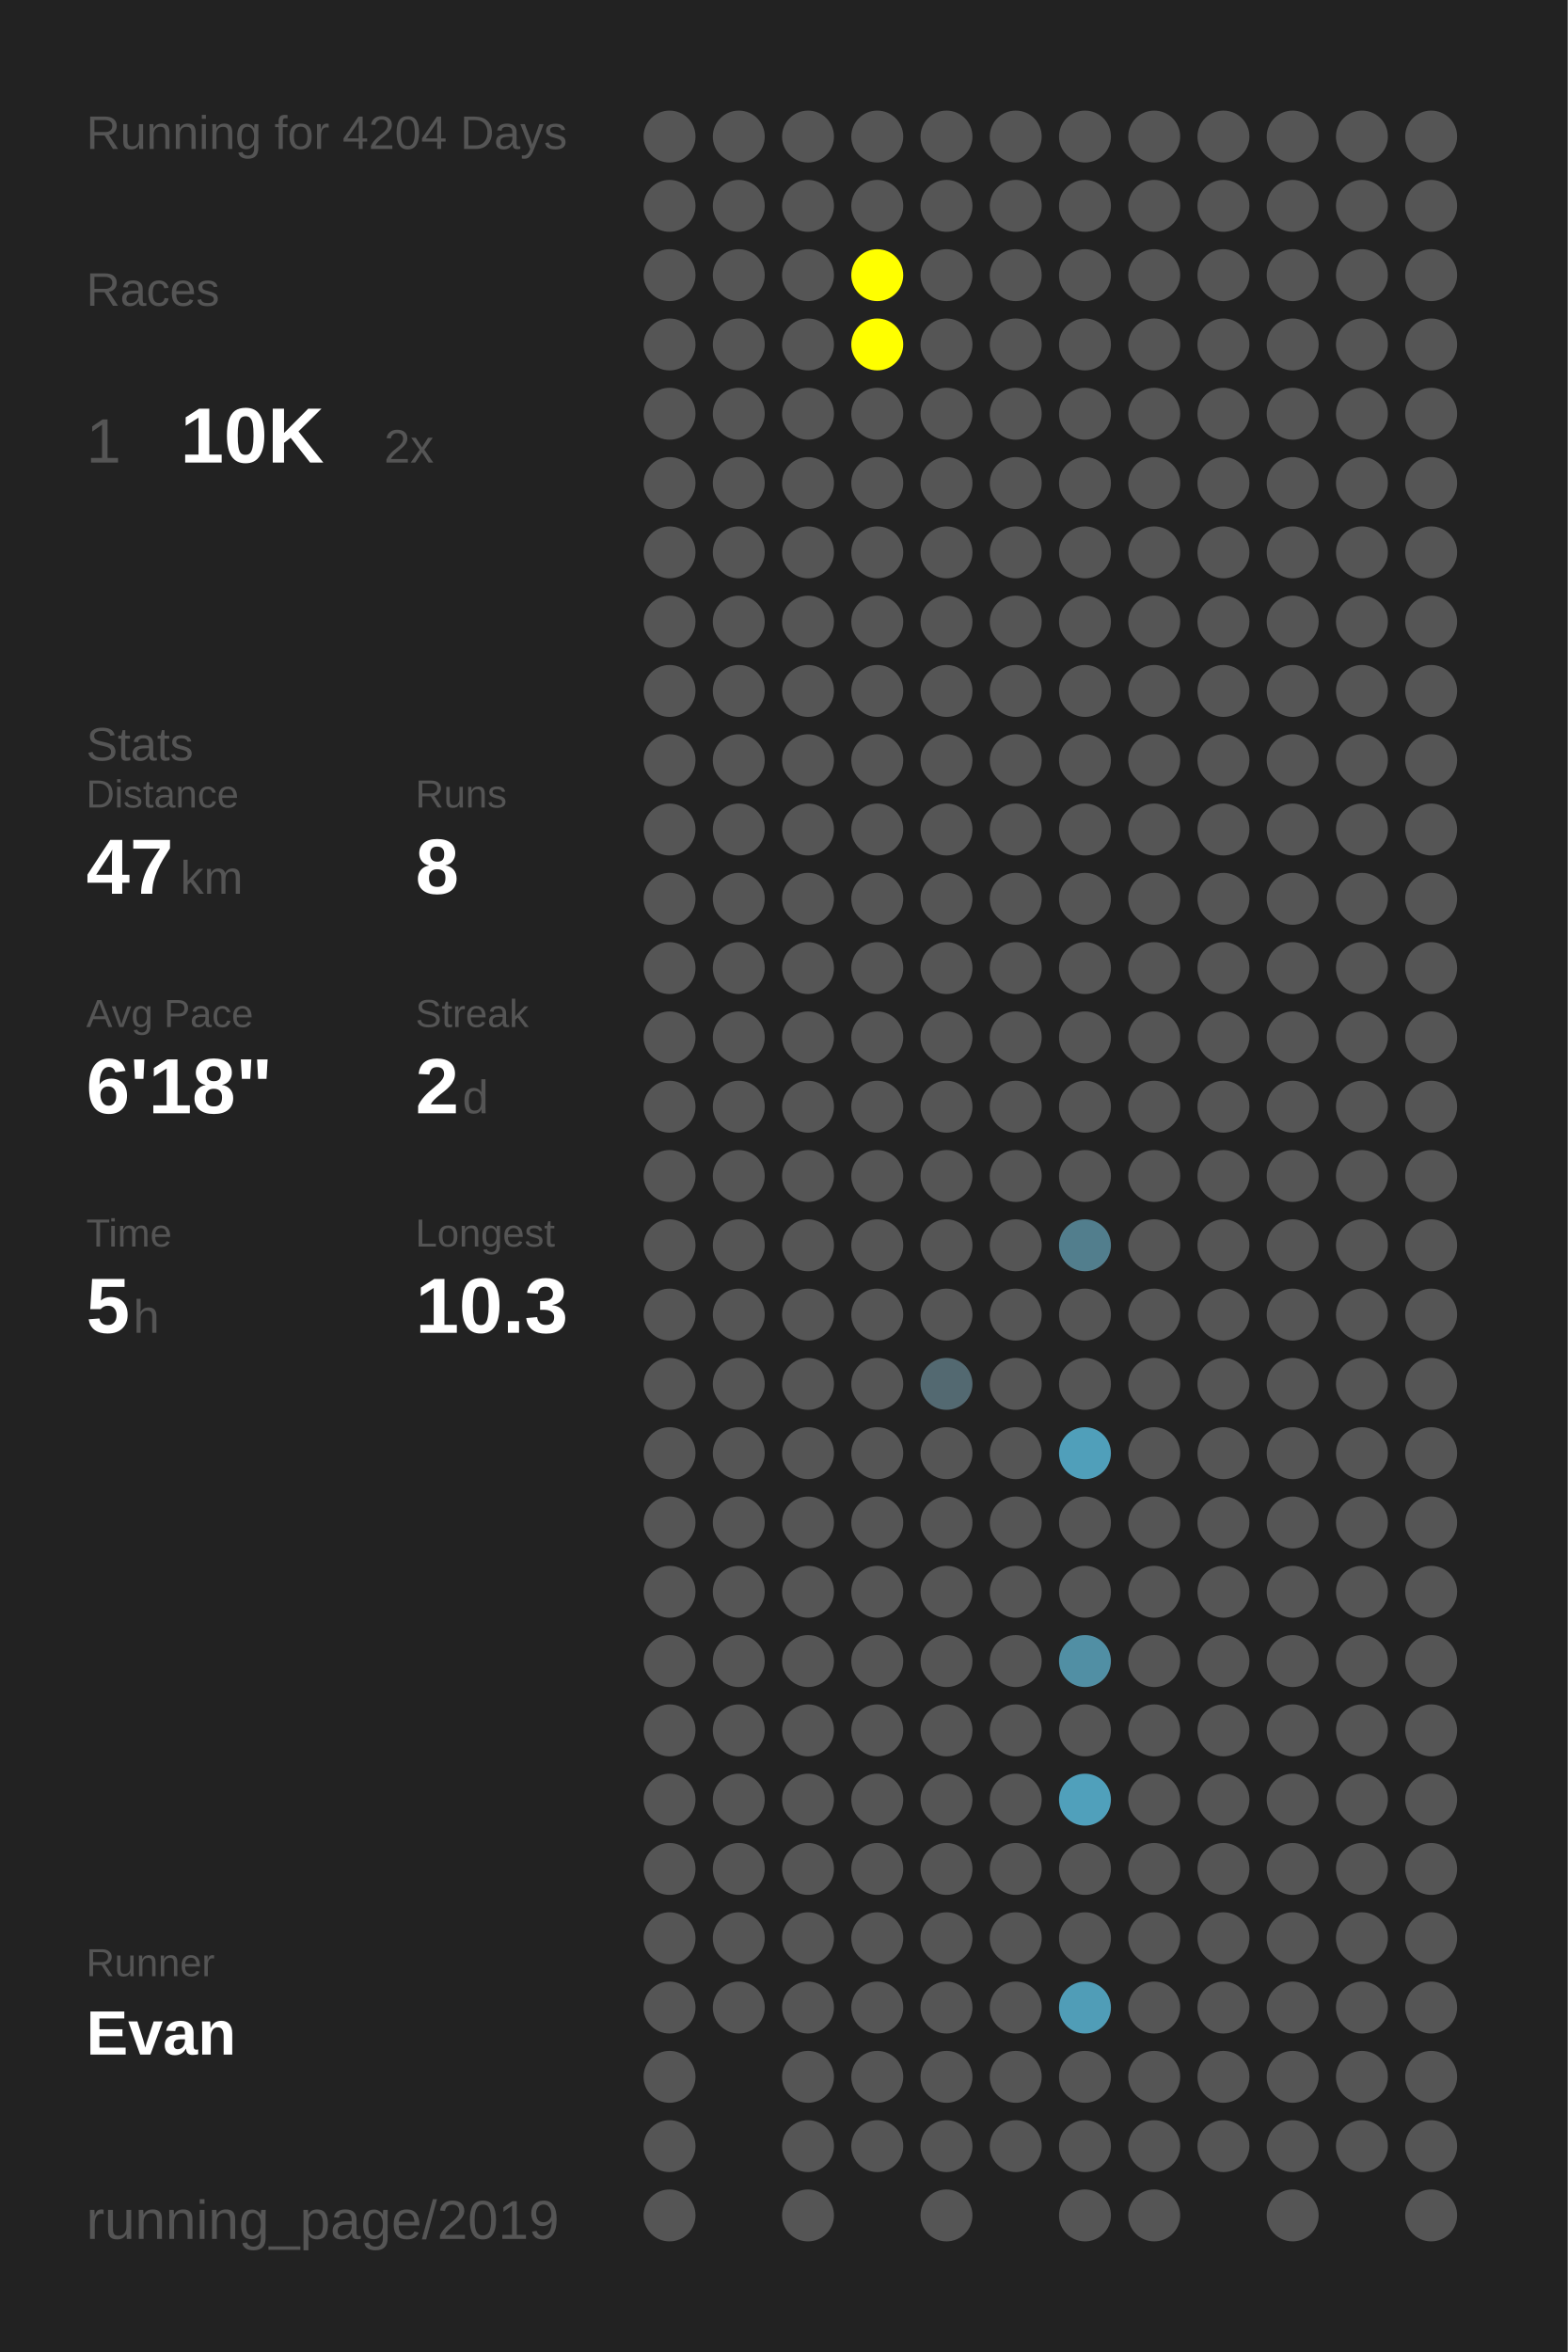
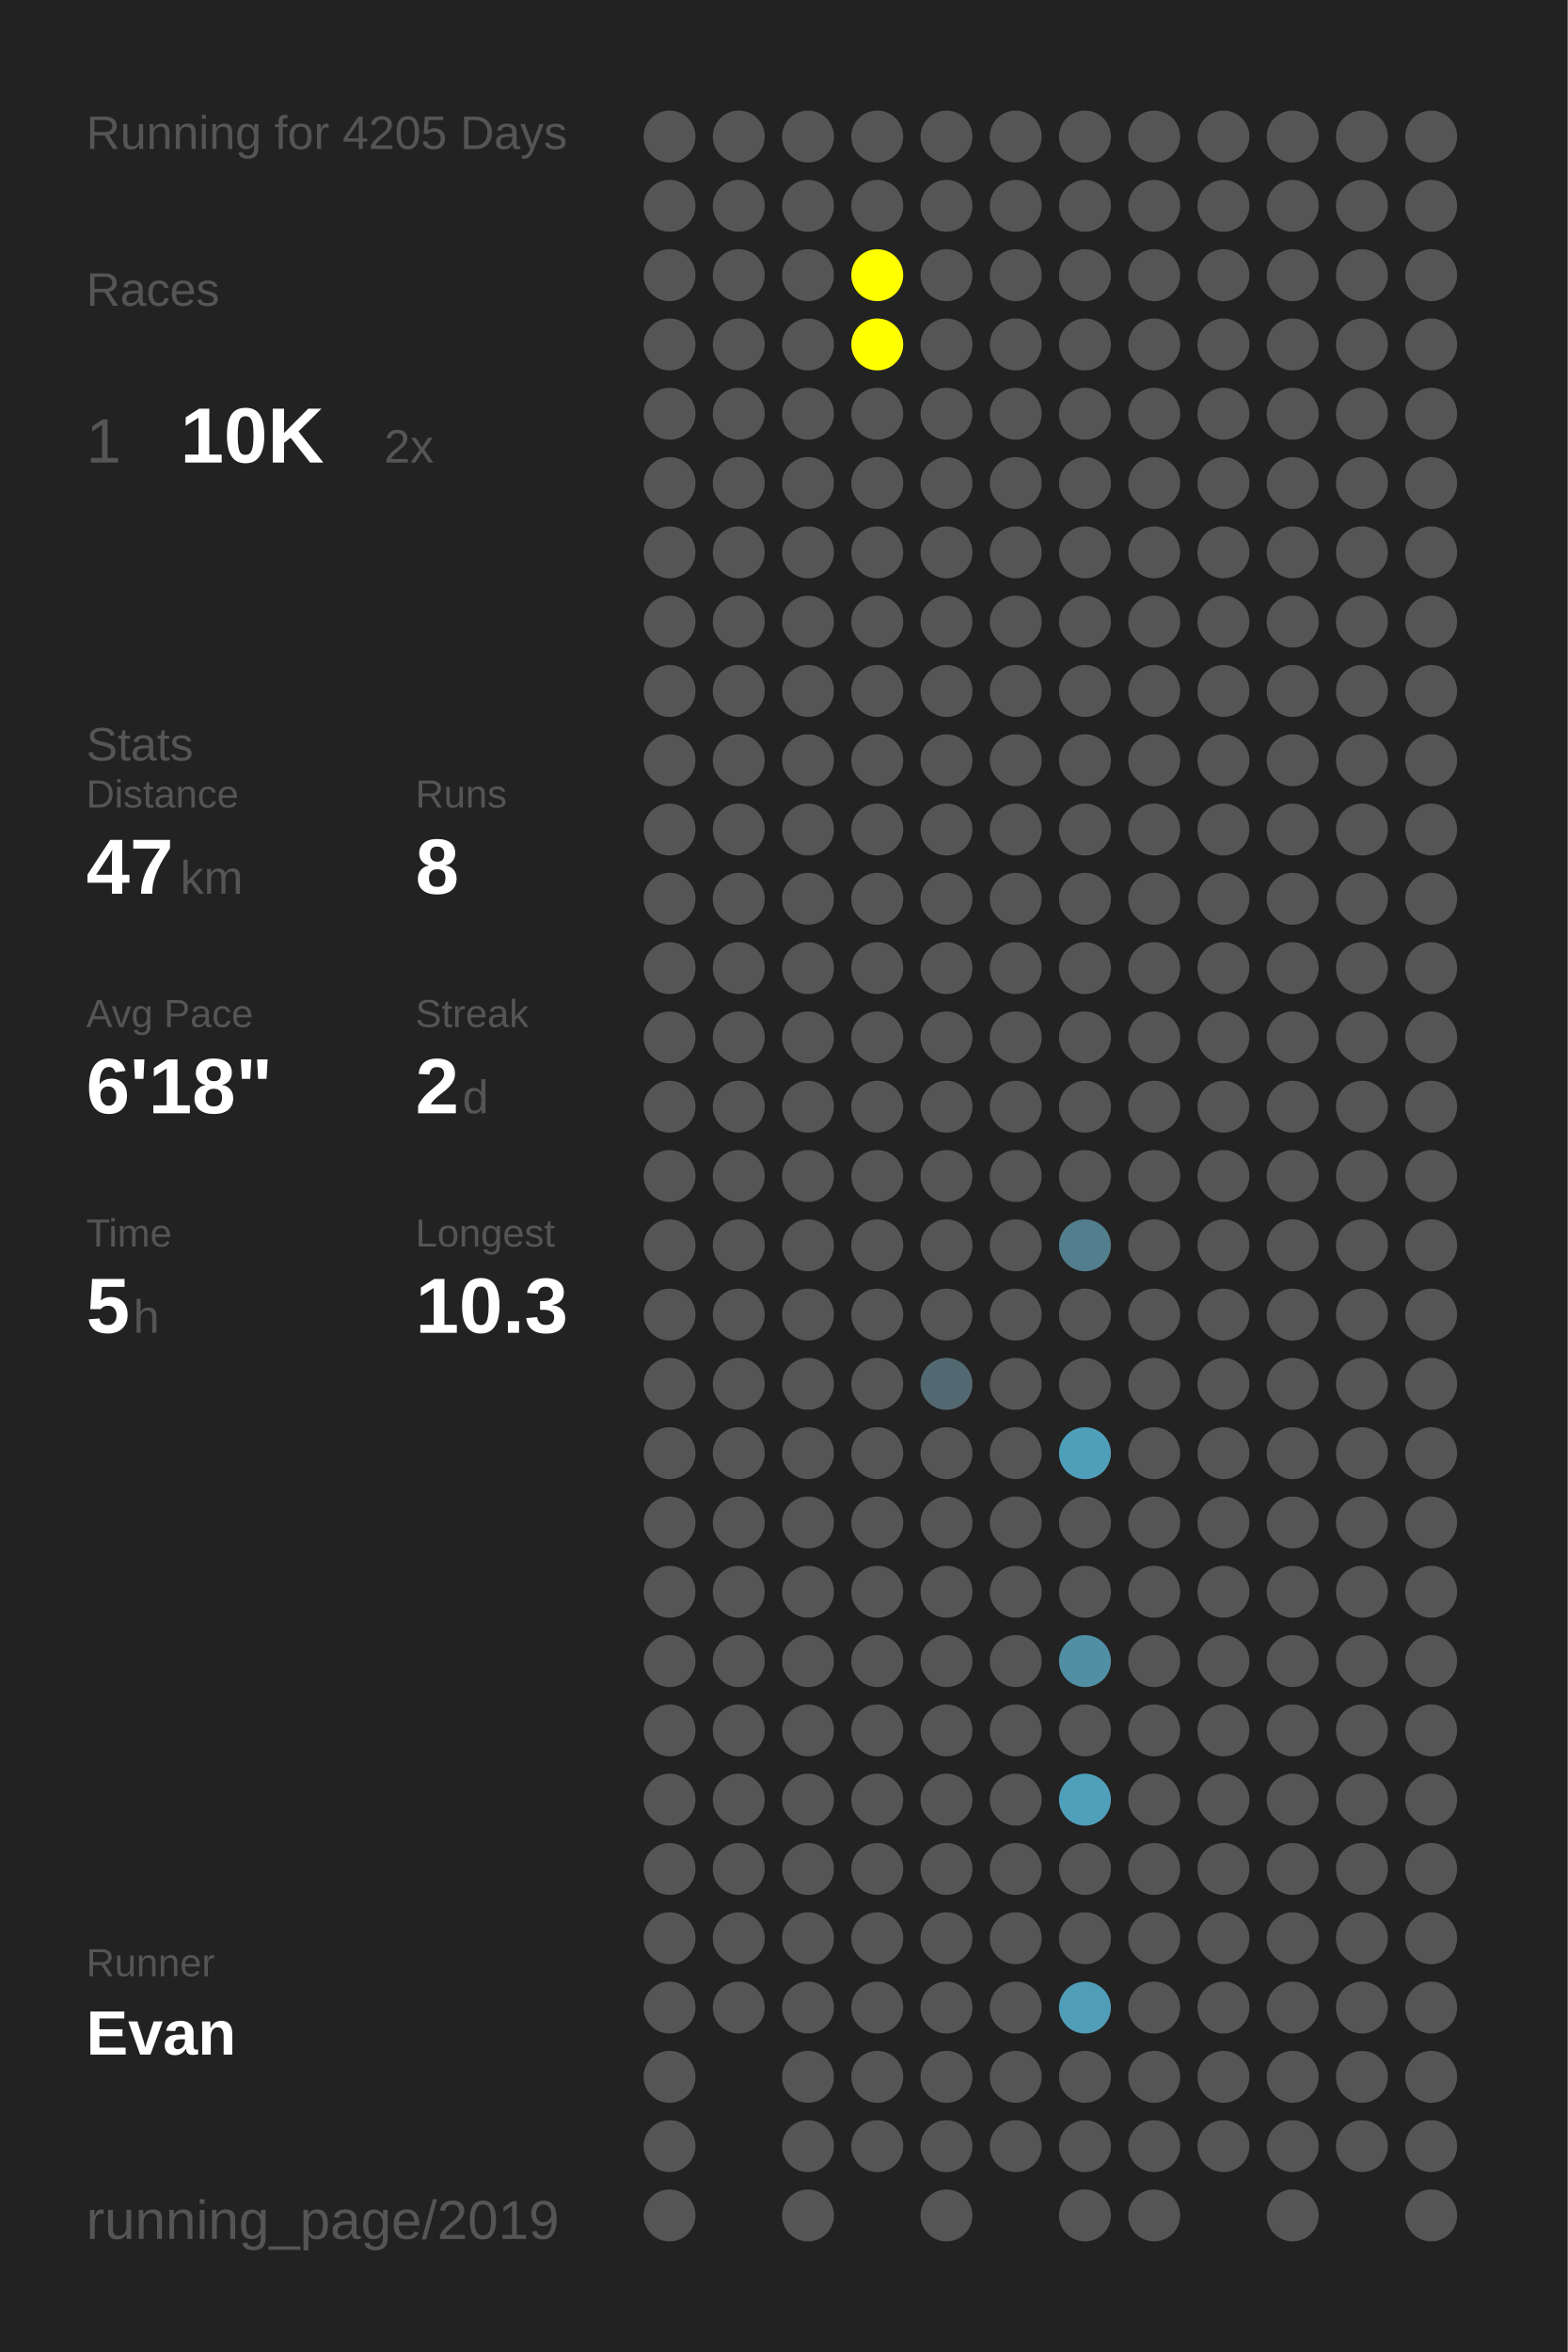
<svg xmlns="http://www.w3.org/2000/svg" baseProfile="full" height="300mm" version="1.1" viewBox="0,0,200,300" width="200mm">
  <defs />
  <rect fill="#222222" height="300" width="200" x="0" y="0" />
-   <text fill="#555555" style="font-size:6px; font-family:Arial;" x="11" y="19">Running for 4204 Days</text>
+   <text fill="#555555" style="font-size:6px; font-family:Arial;" x="11" y="19">Running for 4205 Days</text>
  <text fill="#555555" style="font-size:6px; font-family:Arial;" x="11" y="39">Races</text>
  <text fill="#555555" style="font-size:8px; font-family:Arial;" x="11" y="59">1</text>
  <text fill="#FFFFFF" style="font-size:10px; font-family:Arial; font-weight:bold;" x="23" y="59">10K</text>
  <text fill="#555555" style="font-size:6px; font-family:Arial;" x="49" y="59">2x</text>
  <text fill="#555555" style="font-size:6px; font-family:Arial;" x="11" y="97">Stats</text>
  <text fill="#555555" style="font-size:5px; font-family:Arial;" x="11" y="103">Distance</text>
  <text fill="#FFFFFF" style="font-size:10px; font-family:Arial; font-weight:bold;" x="11" y="114">47</text>
  <text fill="#555555" style="font-size:6px; font-family:Arial;" x="23" y="114">km</text>
  <text fill="#555555" style="font-size:5px; font-family:Arial;" x="53" y="103">Runs</text>
  <text fill="#FFFFFF" style="font-size:10px; font-family:Arial; font-weight:bold;" x="53" y="114">8</text>
  <text fill="#555555" style="font-size:5px; font-family:Arial;" x="11" y="131">Avg Pace</text>
  <text fill="#FFFFFF" style="font-size:10px; font-family:Arial; font-weight:bold;" x="11" y="142">6'18"</text>
  <text fill="#555555" style="font-size:5px; font-family:Arial;" x="53" y="131">Streak</text>
  <text fill="#FFFFFF" style="font-size:10px; font-family:Arial; font-weight:bold;" x="53" y="142">2</text>
  <text fill="#555555" style="font-size:6px; font-family:Arial;" x="59" y="142">d</text>
  <text fill="#555555" style="font-size:5px; font-family:Arial;" x="11" y="159">Time</text>
  <text fill="#FFFFFF" style="font-size:10px; font-family:Arial; font-weight:bold;" x="11" y="170">5</text>
  <text fill="#555555" style="font-size:6px; font-family:Arial;" x="17" y="170">h</text>
  <text fill="#555555" style="font-size:5px; font-family:Arial;" x="53" y="159">Longest</text>
  <text fill="#FFFFFF" style="font-size:10px; font-family:Arial; font-weight:bold;" x="53" y="170">10.3</text>
  <text fill="#555555" style="font-size:5px; font-family:Arial;" x="11" y="252.065">Runner</text>
  <text fill="#FFFFFF" style="font-size:8px; font-family:Arial; font-weight:bold;" x="11" y="262.065">Evan</text>
  <text fill="#555555" style="font-size:7px; font-family:Arial;" x="11" y="285.581">running_page/2019</text>
  <circle cx="85.417" cy="17.419" fill="#555555" r="3.312" />
  <circle cx="85.417" cy="26.258" fill="#555555" r="3.312" />
  <circle cx="85.417" cy="35.097" fill="#555555" r="3.312" />
  <circle cx="85.417" cy="43.935" fill="#555555" r="3.312" />
  <circle cx="85.417" cy="52.774" fill="#555555" r="3.312" />
  <circle cx="85.417" cy="61.613" fill="#555555" r="3.312" />
  <circle cx="85.417" cy="70.452" fill="#555555" r="3.312" />
  <circle cx="85.417" cy="79.29" fill="#555555" r="3.312" />
  <circle cx="85.417" cy="88.129" fill="#555555" r="3.312" />
  <circle cx="85.417" cy="96.968" fill="#555555" r="3.312" />
  <circle cx="85.417" cy="105.806" fill="#555555" r="3.312" />
  <circle cx="85.417" cy="114.645" fill="#555555" r="3.312" />
  <circle cx="85.417" cy="123.484" fill="#555555" r="3.312" />
  <circle cx="85.417" cy="132.323" fill="#555555" r="3.312" />
  <circle cx="85.417" cy="141.161" fill="#555555" r="3.312" />
  <circle cx="85.417" cy="150" fill="#555555" r="3.312" />
  <circle cx="85.417" cy="158.839" fill="#555555" r="3.312" />
  <circle cx="85.417" cy="167.677" fill="#555555" r="3.312" />
  <circle cx="85.417" cy="176.516" fill="#555555" r="3.312" />
  <circle cx="85.417" cy="185.355" fill="#555555" r="3.312" />
  <circle cx="85.417" cy="194.194" fill="#555555" r="3.312" />
  <circle cx="85.417" cy="203.032" fill="#555555" r="3.312" />
  <circle cx="85.417" cy="211.871" fill="#555555" r="3.312" />
  <circle cx="85.417" cy="220.71" fill="#555555" r="3.312" />
  <circle cx="85.417" cy="229.548" fill="#555555" r="3.312" />
  <circle cx="85.417" cy="238.387" fill="#555555" r="3.312" />
  <circle cx="85.417" cy="247.226" fill="#555555" r="3.312" />
  <circle cx="85.417" cy="256.065" fill="#555555" r="3.312" />
  <circle cx="85.417" cy="264.903" fill="#555555" r="3.312" />
  <circle cx="85.417" cy="273.742" fill="#555555" r="3.312" />
  <circle cx="85.417" cy="282.581" fill="#555555" r="3.312" />
  <circle cx="94.25" cy="17.419" fill="#555555" r="3.312" />
  <circle cx="94.25" cy="26.258" fill="#555555" r="3.312" />
  <circle cx="94.25" cy="35.097" fill="#555555" r="3.312" />
  <circle cx="94.25" cy="43.935" fill="#555555" r="3.312" />
  <circle cx="94.25" cy="52.774" fill="#555555" r="3.312" />
  <circle cx="94.25" cy="61.613" fill="#555555" r="3.312" />
  <circle cx="94.25" cy="70.452" fill="#555555" r="3.312" />
  <circle cx="94.25" cy="79.29" fill="#555555" r="3.312" />
  <circle cx="94.25" cy="88.129" fill="#555555" r="3.312" />
  <circle cx="94.25" cy="96.968" fill="#555555" r="3.312" />
  <circle cx="94.25" cy="105.806" fill="#555555" r="3.312" />
  <circle cx="94.25" cy="114.645" fill="#555555" r="3.312" />
  <circle cx="94.25" cy="123.484" fill="#555555" r="3.312" />
  <circle cx="94.25" cy="132.323" fill="#555555" r="3.312" />
  <circle cx="94.25" cy="141.161" fill="#555555" r="3.312" />
  <circle cx="94.25" cy="150" fill="#555555" r="3.312" />
  <circle cx="94.25" cy="158.839" fill="#555555" r="3.312" />
  <circle cx="94.25" cy="167.677" fill="#555555" r="3.312" />
  <circle cx="94.25" cy="176.516" fill="#555555" r="3.312" />
  <circle cx="94.25" cy="185.355" fill="#555555" r="3.312" />
  <circle cx="94.25" cy="194.194" fill="#555555" r="3.312" />
  <circle cx="94.25" cy="203.032" fill="#555555" r="3.312" />
  <circle cx="94.25" cy="211.871" fill="#555555" r="3.312" />
  <circle cx="94.25" cy="220.71" fill="#555555" r="3.312" />
  <circle cx="94.25" cy="229.548" fill="#555555" r="3.312" />
  <circle cx="94.25" cy="238.387" fill="#555555" r="3.312" />
  <circle cx="94.25" cy="247.226" fill="#555555" r="3.312" />
  <circle cx="94.25" cy="256.065" fill="#555555" r="3.312" />
  <circle cx="103.083" cy="17.419" fill="#555555" r="3.312" />
  <circle cx="103.083" cy="26.258" fill="#555555" r="3.312" />
  <circle cx="103.083" cy="35.097" fill="#555555" r="3.312" />
  <circle cx="103.083" cy="43.935" fill="#555555" r="3.312" />
  <circle cx="103.083" cy="52.774" fill="#555555" r="3.312" />
  <circle cx="103.083" cy="61.613" fill="#555555" r="3.312" />
  <circle cx="103.083" cy="70.452" fill="#555555" r="3.312" />
  <circle cx="103.083" cy="79.29" fill="#555555" r="3.312" />
  <circle cx="103.083" cy="88.129" fill="#555555" r="3.312" />
  <circle cx="103.083" cy="96.968" fill="#555555" r="3.312" />
  <circle cx="103.083" cy="105.806" fill="#555555" r="3.312" />
  <circle cx="103.083" cy="114.645" fill="#555555" r="3.312" />
  <circle cx="103.083" cy="123.484" fill="#555555" r="3.312" />
  <circle cx="103.083" cy="132.323" fill="#555555" r="3.312" />
  <circle cx="103.083" cy="141.161" fill="#555555" r="3.312" />
  <circle cx="103.083" cy="150" fill="#555555" r="3.312" />
  <circle cx="103.083" cy="158.839" fill="#555555" r="3.312" />
  <circle cx="103.083" cy="167.677" fill="#555555" r="3.312" />
  <circle cx="103.083" cy="176.516" fill="#555555" r="3.312" />
  <circle cx="103.083" cy="185.355" fill="#555555" r="3.312" />
  <circle cx="103.083" cy="194.194" fill="#555555" r="3.312" />
  <circle cx="103.083" cy="203.032" fill="#555555" r="3.312" />
  <circle cx="103.083" cy="211.871" fill="#555555" r="3.312" />
  <circle cx="103.083" cy="220.71" fill="#555555" r="3.312" />
  <circle cx="103.083" cy="229.548" fill="#555555" r="3.312" />
  <circle cx="103.083" cy="238.387" fill="#555555" r="3.312" />
  <circle cx="103.083" cy="247.226" fill="#555555" r="3.312" />
  <circle cx="103.083" cy="256.065" fill="#555555" r="3.312" />
  <circle cx="103.083" cy="264.903" fill="#555555" r="3.312" />
  <circle cx="103.083" cy="273.742" fill="#555555" r="3.312" />
  <circle cx="103.083" cy="282.581" fill="#555555" r="3.312" />
  <circle cx="111.917" cy="17.419" fill="#555555" r="3.312" />
  <circle cx="111.917" cy="26.258" fill="#555555" r="3.312" />
  <circle cx="111.917" cy="35.097" fill="#FFFF00" r="3.312" />
  <circle cx="111.917" cy="43.935" fill="#FFFF00" r="3.312" />
  <circle cx="111.917" cy="52.774" fill="#555555" r="3.312" />
  <circle cx="111.917" cy="61.613" fill="#555555" r="3.312" />
  <circle cx="111.917" cy="70.452" fill="#555555" r="3.312" />
  <circle cx="111.917" cy="79.29" fill="#555555" r="3.312" />
  <circle cx="111.917" cy="88.129" fill="#555555" r="3.312" />
  <circle cx="111.917" cy="96.968" fill="#555555" r="3.312" />
  <circle cx="111.917" cy="105.806" fill="#555555" r="3.312" />
  <circle cx="111.917" cy="114.645" fill="#555555" r="3.312" />
  <circle cx="111.917" cy="123.484" fill="#555555" r="3.312" />
  <circle cx="111.917" cy="132.323" fill="#555555" r="3.312" />
  <circle cx="111.917" cy="141.161" fill="#555555" r="3.312" />
  <circle cx="111.917" cy="150" fill="#555555" r="3.312" />
  <circle cx="111.917" cy="158.839" fill="#555555" r="3.312" />
  <circle cx="111.917" cy="167.677" fill="#555555" r="3.312" />
  <circle cx="111.917" cy="176.516" fill="#555555" r="3.312" />
  <circle cx="111.917" cy="185.355" fill="#555555" r="3.312" />
  <circle cx="111.917" cy="194.194" fill="#555555" r="3.312" />
  <circle cx="111.917" cy="203.032" fill="#555555" r="3.312" />
  <circle cx="111.917" cy="211.871" fill="#555555" r="3.312" />
  <circle cx="111.917" cy="220.71" fill="#555555" r="3.312" />
  <circle cx="111.917" cy="229.548" fill="#555555" r="3.312" />
  <circle cx="111.917" cy="238.387" fill="#555555" r="3.312" />
  <circle cx="111.917" cy="247.226" fill="#555555" r="3.312" />
  <circle cx="111.917" cy="256.065" fill="#555555" r="3.312" />
  <circle cx="111.917" cy="264.903" fill="#555555" r="3.312" />
  <circle cx="111.917" cy="273.742" fill="#555555" r="3.312" />
  <circle cx="120.75" cy="17.419" fill="#555555" r="3.312" />
  <circle cx="120.75" cy="26.258" fill="#555555" r="3.312" />
  <circle cx="120.75" cy="35.097" fill="#555555" r="3.312" />
  <circle cx="120.75" cy="43.935" fill="#555555" r="3.312" />
  <circle cx="120.75" cy="52.774" fill="#555555" r="3.312" />
  <circle cx="120.75" cy="61.613" fill="#555555" r="3.312" />
  <circle cx="120.75" cy="70.452" fill="#555555" r="3.312" />
  <circle cx="120.75" cy="79.29" fill="#555555" r="3.312" />
  <circle cx="120.75" cy="88.129" fill="#555555" r="3.312" />
  <circle cx="120.75" cy="96.968" fill="#555555" r="3.312" />
  <circle cx="120.75" cy="105.806" fill="#555555" r="3.312" />
  <circle cx="120.75" cy="114.645" fill="#555555" r="3.312" />
  <circle cx="120.75" cy="123.484" fill="#555555" r="3.312" />
  <circle cx="120.75" cy="132.323" fill="#555555" r="3.312" />
  <circle cx="120.75" cy="141.161" fill="#555555" r="3.312" />
  <circle cx="120.75" cy="150" fill="#555555" r="3.312" />
  <circle cx="120.75" cy="158.839" fill="#555555" r="3.312" />
  <circle cx="120.75" cy="167.677" fill="#555555" r="3.312" />
  <circle cx="120.75" cy="176.516" fill="#536971" r="3.312" />
  <circle cx="120.75" cy="185.355" fill="#555555" r="3.312" />
  <circle cx="120.75" cy="194.194" fill="#555555" r="3.312" />
  <circle cx="120.75" cy="203.032" fill="#555555" r="3.312" />
  <circle cx="120.75" cy="211.871" fill="#555555" r="3.312" />
  <circle cx="120.75" cy="220.71" fill="#555555" r="3.312" />
  <circle cx="120.75" cy="229.548" fill="#555555" r="3.312" />
  <circle cx="120.75" cy="238.387" fill="#555555" r="3.312" />
  <circle cx="120.75" cy="247.226" fill="#555555" r="3.312" />
  <circle cx="120.75" cy="256.065" fill="#555555" r="3.312" />
  <circle cx="120.75" cy="264.903" fill="#555555" r="3.312" />
  <circle cx="120.75" cy="273.742" fill="#555555" r="3.312" />
  <circle cx="120.75" cy="282.581" fill="#555555" r="3.312" />
  <circle cx="129.583" cy="17.419" fill="#555555" r="3.312" />
  <circle cx="129.583" cy="26.258" fill="#555555" r="3.312" />
  <circle cx="129.583" cy="35.097" fill="#555555" r="3.312" />
  <circle cx="129.583" cy="43.935" fill="#555555" r="3.312" />
  <circle cx="129.583" cy="52.774" fill="#555555" r="3.312" />
  <circle cx="129.583" cy="61.613" fill="#555555" r="3.312" />
  <circle cx="129.583" cy="70.452" fill="#555555" r="3.312" />
  <circle cx="129.583" cy="79.29" fill="#555555" r="3.312" />
  <circle cx="129.583" cy="88.129" fill="#555555" r="3.312" />
  <circle cx="129.583" cy="96.968" fill="#555555" r="3.312" />
  <circle cx="129.583" cy="105.806" fill="#555555" r="3.312" />
  <circle cx="129.583" cy="114.645" fill="#555555" r="3.312" />
  <circle cx="129.583" cy="123.484" fill="#555555" r="3.312" />
  <circle cx="129.583" cy="132.323" fill="#555555" r="3.312" />
  <circle cx="129.583" cy="141.161" fill="#555555" r="3.312" />
  <circle cx="129.583" cy="150" fill="#555555" r="3.312" />
  <circle cx="129.583" cy="158.839" fill="#555555" r="3.312" />
  <circle cx="129.583" cy="167.677" fill="#555555" r="3.312" />
  <circle cx="129.583" cy="176.516" fill="#555555" r="3.312" />
  <circle cx="129.583" cy="185.355" fill="#555555" r="3.312" />
  <circle cx="129.583" cy="194.194" fill="#555555" r="3.312" />
  <circle cx="129.583" cy="203.032" fill="#555555" r="3.312" />
  <circle cx="129.583" cy="211.871" fill="#555555" r="3.312" />
  <circle cx="129.583" cy="220.71" fill="#555555" r="3.312" />
  <circle cx="129.583" cy="229.548" fill="#555555" r="3.312" />
  <circle cx="129.583" cy="238.387" fill="#555555" r="3.312" />
  <circle cx="129.583" cy="247.226" fill="#555555" r="3.312" />
  <circle cx="129.583" cy="256.065" fill="#555555" r="3.312" />
  <circle cx="129.583" cy="264.903" fill="#555555" r="3.312" />
  <circle cx="129.583" cy="273.742" fill="#555555" r="3.312" />
  <circle cx="138.417" cy="17.419" fill="#555555" r="3.312" />
  <circle cx="138.417" cy="26.258" fill="#555555" r="3.312" />
  <circle cx="138.417" cy="35.097" fill="#555555" r="3.312" />
  <circle cx="138.417" cy="43.935" fill="#555555" r="3.312" />
  <circle cx="138.417" cy="52.774" fill="#555555" r="3.312" />
  <circle cx="138.417" cy="61.613" fill="#555555" r="3.312" />
  <circle cx="138.417" cy="70.452" fill="#555555" r="3.312" />
  <circle cx="138.417" cy="79.29" fill="#555555" r="3.312" />
  <circle cx="138.417" cy="88.129" fill="#555555" r="3.312" />
  <circle cx="138.417" cy="96.968" fill="#555555" r="3.312" />
  <circle cx="138.417" cy="105.806" fill="#555555" r="3.312" />
  <circle cx="138.417" cy="114.645" fill="#555555" r="3.312" />
  <circle cx="138.417" cy="123.484" fill="#555555" r="3.312" />
  <circle cx="138.417" cy="132.323" fill="#555555" r="3.312" />
  <circle cx="138.417" cy="141.161" fill="#555555" r="3.312" />
  <circle cx="138.417" cy="150" fill="#555555" r="3.312" />
  <circle cx="138.417" cy="158.839" fill="#527e8d" r="3.312" />
  <circle cx="138.417" cy="167.677" fill="#555555" r="3.312" />
  <circle cx="138.417" cy="176.516" fill="#555555" r="3.312" />
  <circle cx="138.417" cy="185.355" fill="#509fba" r="3.312" />
  <circle cx="138.417" cy="194.194" fill="#555555" r="3.312" />
  <circle cx="138.417" cy="203.032" fill="#555555" r="3.312" />
  <circle cx="138.417" cy="211.871" fill="#518fa4" r="3.312" />
  <circle cx="138.417" cy="220.71" fill="#555555" r="3.312" />
  <circle cx="138.417" cy="229.548" fill="#50a0bb" r="3.312" />
  <circle cx="138.417" cy="238.387" fill="#555555" r="3.312" />
  <circle cx="138.417" cy="247.226" fill="#555555" r="3.312" />
  <circle cx="138.417" cy="256.065" fill="#509db7" r="3.312" />
  <circle cx="138.417" cy="264.903" fill="#555555" r="3.312" />
  <circle cx="138.417" cy="273.742" fill="#555555" r="3.312" />
  <circle cx="138.417" cy="282.581" fill="#555555" r="3.312" />
  <circle cx="147.25" cy="17.419" fill="#555555" r="3.312" />
  <circle cx="147.25" cy="26.258" fill="#555555" r="3.312" />
  <circle cx="147.25" cy="35.097" fill="#555555" r="3.312" />
  <circle cx="147.25" cy="43.935" fill="#555555" r="3.312" />
  <circle cx="147.25" cy="52.774" fill="#555555" r="3.312" />
  <circle cx="147.25" cy="61.613" fill="#555555" r="3.312" />
  <circle cx="147.25" cy="70.452" fill="#555555" r="3.312" />
  <circle cx="147.25" cy="79.29" fill="#555555" r="3.312" />
  <circle cx="147.25" cy="88.129" fill="#555555" r="3.312" />
  <circle cx="147.25" cy="96.968" fill="#555555" r="3.312" />
  <circle cx="147.25" cy="105.806" fill="#555555" r="3.312" />
  <circle cx="147.25" cy="114.645" fill="#555555" r="3.312" />
  <circle cx="147.25" cy="123.484" fill="#555555" r="3.312" />
  <circle cx="147.25" cy="132.323" fill="#555555" r="3.312" />
  <circle cx="147.25" cy="141.161" fill="#555555" r="3.312" />
  <circle cx="147.25" cy="150" fill="#555555" r="3.312" />
  <circle cx="147.25" cy="158.839" fill="#555555" r="3.312" />
  <circle cx="147.25" cy="167.677" fill="#555555" r="3.312" />
  <circle cx="147.25" cy="176.516" fill="#555555" r="3.312" />
  <circle cx="147.25" cy="185.355" fill="#555555" r="3.312" />
  <circle cx="147.25" cy="194.194" fill="#555555" r="3.312" />
  <circle cx="147.25" cy="203.032" fill="#555555" r="3.312" />
  <circle cx="147.25" cy="211.871" fill="#555555" r="3.312" />
  <circle cx="147.25" cy="220.71" fill="#555555" r="3.312" />
  <circle cx="147.25" cy="229.548" fill="#555555" r="3.312" />
  <circle cx="147.25" cy="238.387" fill="#555555" r="3.312" />
  <circle cx="147.25" cy="247.226" fill="#555555" r="3.312" />
  <circle cx="147.25" cy="256.065" fill="#555555" r="3.312" />
  <circle cx="147.25" cy="264.903" fill="#555555" r="3.312" />
  <circle cx="147.25" cy="273.742" fill="#555555" r="3.312" />
  <circle cx="147.25" cy="282.581" fill="#555555" r="3.312" />
  <circle cx="156.083" cy="17.419" fill="#555555" r="3.312" />
  <circle cx="156.083" cy="26.258" fill="#555555" r="3.312" />
  <circle cx="156.083" cy="35.097" fill="#555555" r="3.312" />
  <circle cx="156.083" cy="43.935" fill="#555555" r="3.312" />
  <circle cx="156.083" cy="52.774" fill="#555555" r="3.312" />
  <circle cx="156.083" cy="61.613" fill="#555555" r="3.312" />
  <circle cx="156.083" cy="70.452" fill="#555555" r="3.312" />
  <circle cx="156.083" cy="79.29" fill="#555555" r="3.312" />
  <circle cx="156.083" cy="88.129" fill="#555555" r="3.312" />
  <circle cx="156.083" cy="96.968" fill="#555555" r="3.312" />
  <circle cx="156.083" cy="105.806" fill="#555555" r="3.312" />
  <circle cx="156.083" cy="114.645" fill="#555555" r="3.312" />
  <circle cx="156.083" cy="123.484" fill="#555555" r="3.312" />
  <circle cx="156.083" cy="132.323" fill="#555555" r="3.312" />
  <circle cx="156.083" cy="141.161" fill="#555555" r="3.312" />
  <circle cx="156.083" cy="150" fill="#555555" r="3.312" />
  <circle cx="156.083" cy="158.839" fill="#555555" r="3.312" />
  <circle cx="156.083" cy="167.677" fill="#555555" r="3.312" />
  <circle cx="156.083" cy="176.516" fill="#555555" r="3.312" />
  <circle cx="156.083" cy="185.355" fill="#555555" r="3.312" />
  <circle cx="156.083" cy="194.194" fill="#555555" r="3.312" />
  <circle cx="156.083" cy="203.032" fill="#555555" r="3.312" />
  <circle cx="156.083" cy="211.871" fill="#555555" r="3.312" />
  <circle cx="156.083" cy="220.71" fill="#555555" r="3.312" />
  <circle cx="156.083" cy="229.548" fill="#555555" r="3.312" />
  <circle cx="156.083" cy="238.387" fill="#555555" r="3.312" />
  <circle cx="156.083" cy="247.226" fill="#555555" r="3.312" />
  <circle cx="156.083" cy="256.065" fill="#555555" r="3.312" />
  <circle cx="156.083" cy="264.903" fill="#555555" r="3.312" />
  <circle cx="156.083" cy="273.742" fill="#555555" r="3.312" />
  <circle cx="164.917" cy="17.419" fill="#555555" r="3.312" />
  <circle cx="164.917" cy="26.258" fill="#555555" r="3.312" />
  <circle cx="164.917" cy="35.097" fill="#555555" r="3.312" />
  <circle cx="164.917" cy="43.935" fill="#555555" r="3.312" />
  <circle cx="164.917" cy="52.774" fill="#555555" r="3.312" />
  <circle cx="164.917" cy="61.613" fill="#555555" r="3.312" />
  <circle cx="164.917" cy="70.452" fill="#555555" r="3.312" />
  <circle cx="164.917" cy="79.29" fill="#555555" r="3.312" />
  <circle cx="164.917" cy="88.129" fill="#555555" r="3.312" />
  <circle cx="164.917" cy="96.968" fill="#555555" r="3.312" />
  <circle cx="164.917" cy="105.806" fill="#555555" r="3.312" />
  <circle cx="164.917" cy="114.645" fill="#555555" r="3.312" />
  <circle cx="164.917" cy="123.484" fill="#555555" r="3.312" />
  <circle cx="164.917" cy="132.323" fill="#555555" r="3.312" />
  <circle cx="164.917" cy="141.161" fill="#555555" r="3.312" />
  <circle cx="164.917" cy="150" fill="#555555" r="3.312" />
  <circle cx="164.917" cy="158.839" fill="#555555" r="3.312" />
  <circle cx="164.917" cy="167.677" fill="#555555" r="3.312" />
  <circle cx="164.917" cy="176.516" fill="#555555" r="3.312" />
  <circle cx="164.917" cy="185.355" fill="#555555" r="3.312" />
  <circle cx="164.917" cy="194.194" fill="#555555" r="3.312" />
  <circle cx="164.917" cy="203.032" fill="#555555" r="3.312" />
  <circle cx="164.917" cy="211.871" fill="#555555" r="3.312" />
  <circle cx="164.917" cy="220.71" fill="#555555" r="3.312" />
  <circle cx="164.917" cy="229.548" fill="#555555" r="3.312" />
  <circle cx="164.917" cy="238.387" fill="#555555" r="3.312" />
  <circle cx="164.917" cy="247.226" fill="#555555" r="3.312" />
  <circle cx="164.917" cy="256.065" fill="#555555" r="3.312" />
  <circle cx="164.917" cy="264.903" fill="#555555" r="3.312" />
  <circle cx="164.917" cy="273.742" fill="#555555" r="3.312" />
  <circle cx="164.917" cy="282.581" fill="#555555" r="3.312" />
  <circle cx="173.75" cy="17.419" fill="#555555" r="3.312" />
  <circle cx="173.75" cy="26.258" fill="#555555" r="3.312" />
  <circle cx="173.75" cy="35.097" fill="#555555" r="3.312" />
  <circle cx="173.75" cy="43.935" fill="#555555" r="3.312" />
  <circle cx="173.75" cy="52.774" fill="#555555" r="3.312" />
  <circle cx="173.75" cy="61.613" fill="#555555" r="3.312" />
  <circle cx="173.75" cy="70.452" fill="#555555" r="3.312" />
  <circle cx="173.75" cy="79.29" fill="#555555" r="3.312" />
  <circle cx="173.75" cy="88.129" fill="#555555" r="3.312" />
  <circle cx="173.75" cy="96.968" fill="#555555" r="3.312" />
  <circle cx="173.75" cy="105.806" fill="#555555" r="3.312" />
  <circle cx="173.75" cy="114.645" fill="#555555" r="3.312" />
  <circle cx="173.75" cy="123.484" fill="#555555" r="3.312" />
  <circle cx="173.75" cy="132.323" fill="#555555" r="3.312" />
  <circle cx="173.75" cy="141.161" fill="#555555" r="3.312" />
  <circle cx="173.75" cy="150" fill="#555555" r="3.312" />
  <circle cx="173.75" cy="158.839" fill="#555555" r="3.312" />
  <circle cx="173.75" cy="167.677" fill="#555555" r="3.312" />
  <circle cx="173.75" cy="176.516" fill="#555555" r="3.312" />
  <circle cx="173.75" cy="185.355" fill="#555555" r="3.312" />
  <circle cx="173.75" cy="194.194" fill="#555555" r="3.312" />
  <circle cx="173.75" cy="203.032" fill="#555555" r="3.312" />
  <circle cx="173.75" cy="211.871" fill="#555555" r="3.312" />
  <circle cx="173.75" cy="220.71" fill="#555555" r="3.312" />
  <circle cx="173.75" cy="229.548" fill="#555555" r="3.312" />
  <circle cx="173.75" cy="238.387" fill="#555555" r="3.312" />
  <circle cx="173.75" cy="247.226" fill="#555555" r="3.312" />
  <circle cx="173.75" cy="256.065" fill="#555555" r="3.312" />
  <circle cx="173.75" cy="264.903" fill="#555555" r="3.312" />
  <circle cx="173.75" cy="273.742" fill="#555555" r="3.312" />
  <circle cx="182.583" cy="17.419" fill="#555555" r="3.312" />
  <circle cx="182.583" cy="26.258" fill="#555555" r="3.312" />
  <circle cx="182.583" cy="35.097" fill="#555555" r="3.312" />
  <circle cx="182.583" cy="43.935" fill="#555555" r="3.312" />
  <circle cx="182.583" cy="52.774" fill="#555555" r="3.312" />
  <circle cx="182.583" cy="61.613" fill="#555555" r="3.312" />
  <circle cx="182.583" cy="70.452" fill="#555555" r="3.312" />
  <circle cx="182.583" cy="79.29" fill="#555555" r="3.312" />
  <circle cx="182.583" cy="88.129" fill="#555555" r="3.312" />
  <circle cx="182.583" cy="96.968" fill="#555555" r="3.312" />
  <circle cx="182.583" cy="105.806" fill="#555555" r="3.312" />
  <circle cx="182.583" cy="114.645" fill="#555555" r="3.312" />
  <circle cx="182.583" cy="123.484" fill="#555555" r="3.312" />
  <circle cx="182.583" cy="132.323" fill="#555555" r="3.312" />
  <circle cx="182.583" cy="141.161" fill="#555555" r="3.312" />
  <circle cx="182.583" cy="150" fill="#555555" r="3.312" />
  <circle cx="182.583" cy="158.839" fill="#555555" r="3.312" />
  <circle cx="182.583" cy="167.677" fill="#555555" r="3.312" />
  <circle cx="182.583" cy="176.516" fill="#555555" r="3.312" />
  <circle cx="182.583" cy="185.355" fill="#555555" r="3.312" />
  <circle cx="182.583" cy="194.194" fill="#555555" r="3.312" />
  <circle cx="182.583" cy="203.032" fill="#555555" r="3.312" />
  <circle cx="182.583" cy="211.871" fill="#555555" r="3.312" />
  <circle cx="182.583" cy="220.71" fill="#555555" r="3.312" />
  <circle cx="182.583" cy="229.548" fill="#555555" r="3.312" />
  <circle cx="182.583" cy="238.387" fill="#555555" r="3.312" />
  <circle cx="182.583" cy="247.226" fill="#555555" r="3.312" />
  <circle cx="182.583" cy="256.065" fill="#555555" r="3.312" />
  <circle cx="182.583" cy="264.903" fill="#555555" r="3.312" />
  <circle cx="182.583" cy="273.742" fill="#555555" r="3.312" />
  <circle cx="182.583" cy="282.581" fill="#555555" r="3.312" />
</svg>
